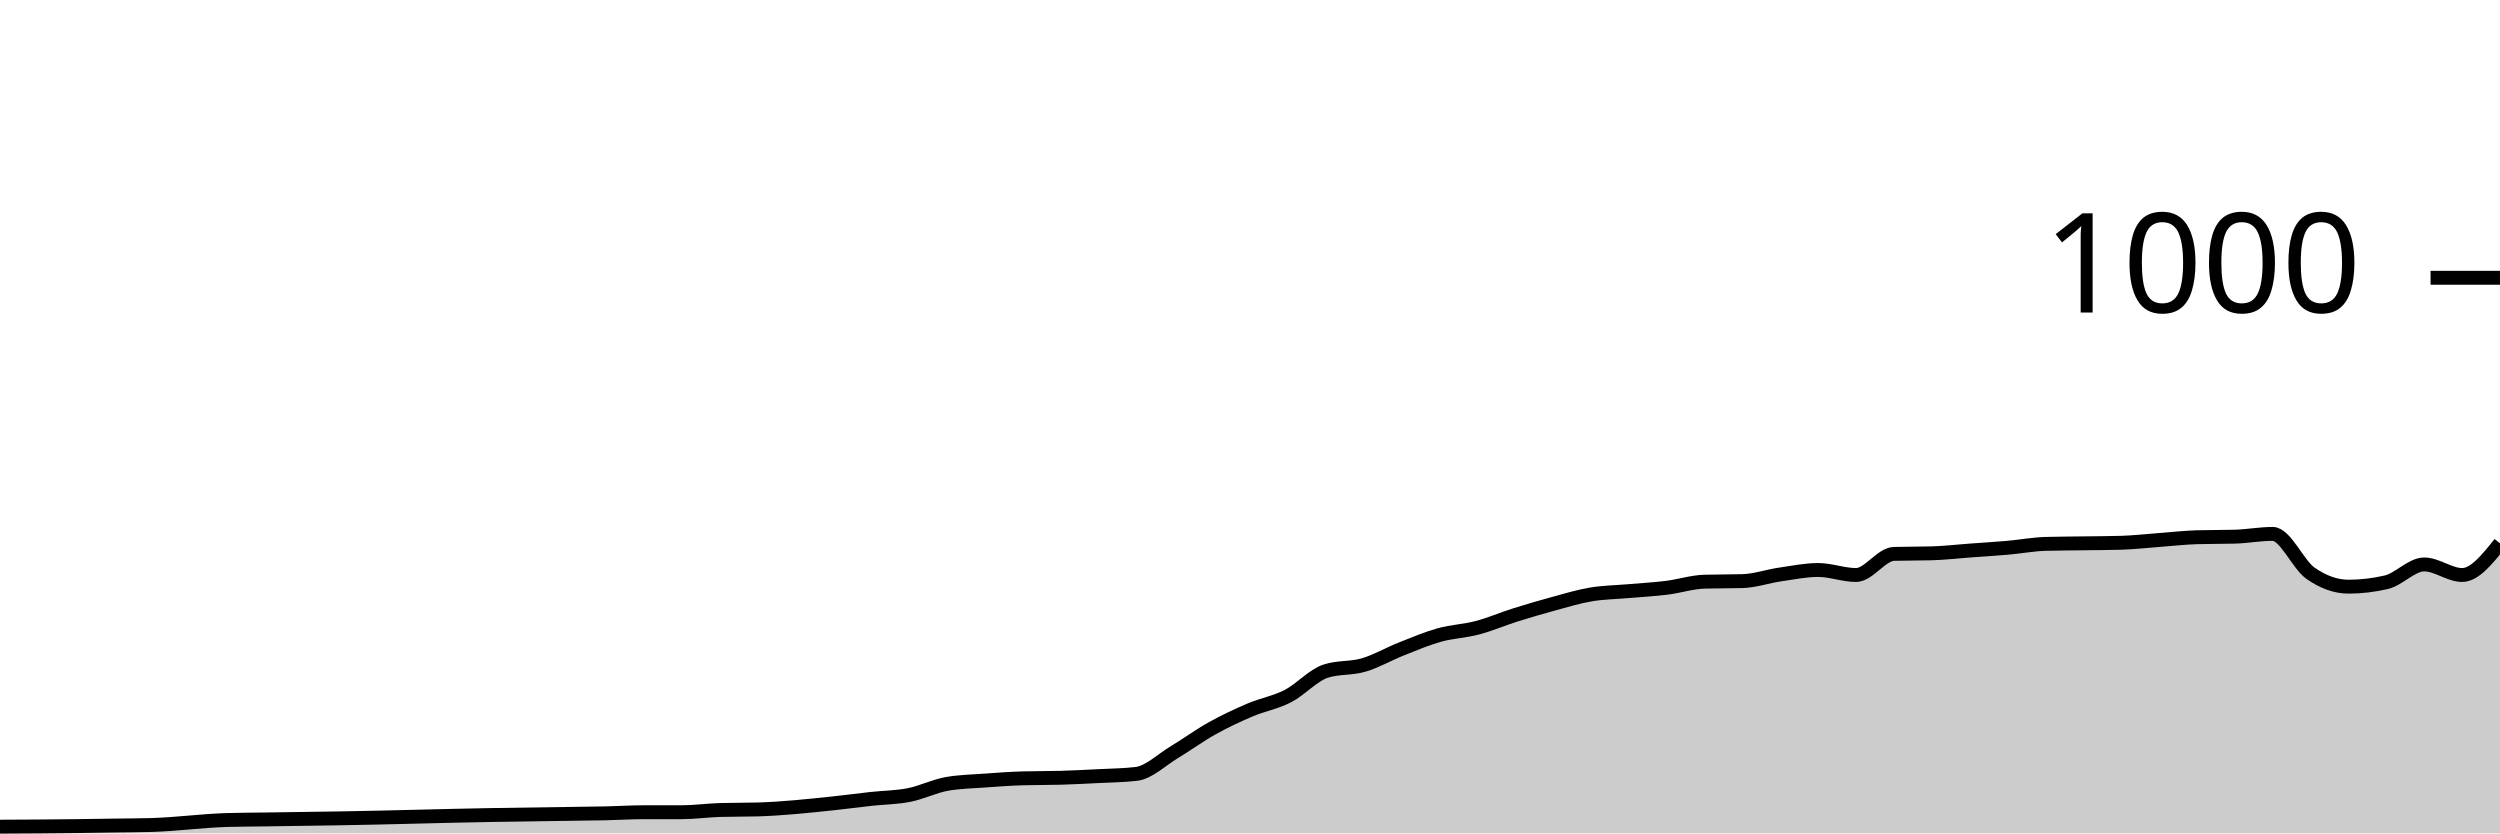
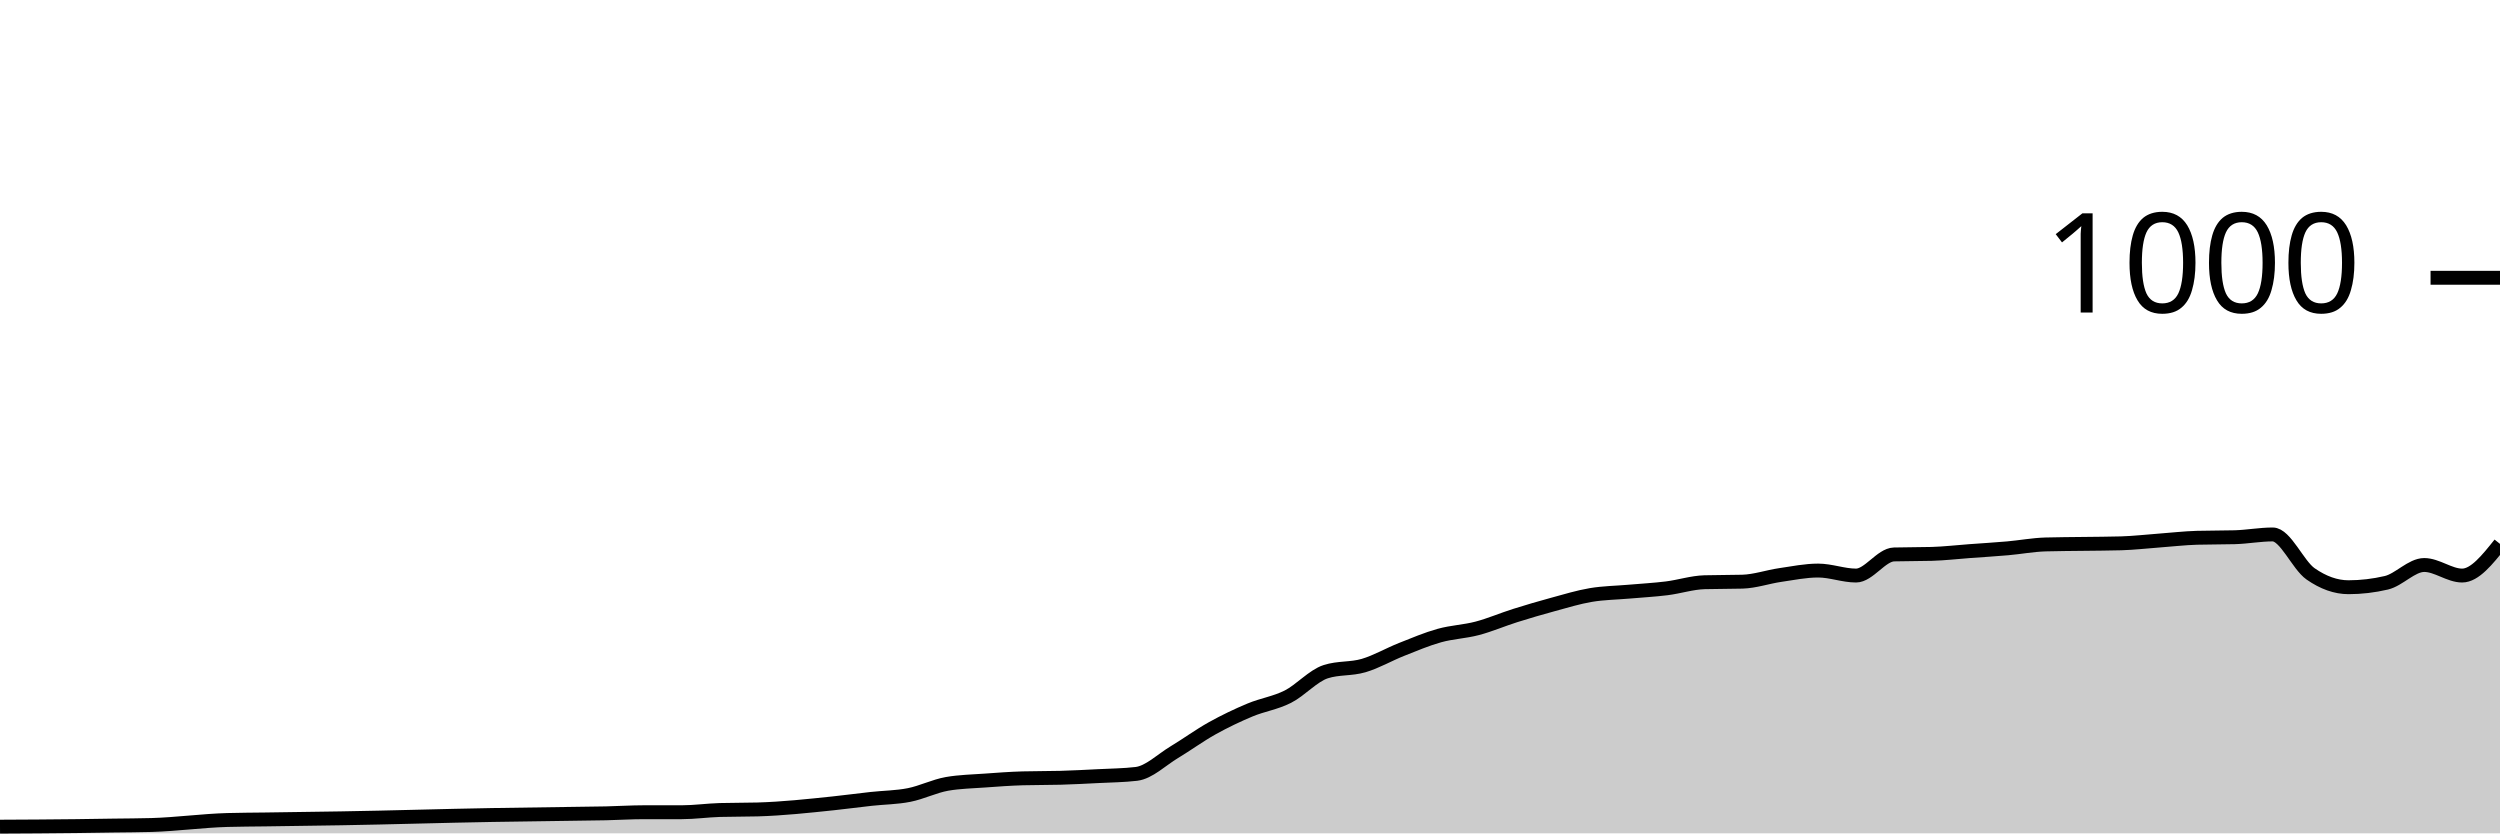
<svg xmlns="http://www.w3.org/2000/svg" viewBox="0 0 180 60">
  <g transform="translate(0,20)">
-     <path class="area" fill="rgba(0, 0, 0, 0.2)" d="M0,39.52C1.818,39.511,3.636,39.502,5.455,39.48C6.364,39.469,7.273,39.453,8.182,39.44C9.091,39.427,10,39.427,10.909,39.4C12.727,39.347,14.545,39.093,16.364,39.04C17.273,39.013,18.182,39.013,19.091,39C20,38.987,20.909,38.973,21.818,38.96C22.727,38.947,23.636,38.935,24.545,38.92C28.182,38.861,31.818,38.742,35.455,38.68C37.273,38.649,39.091,38.627,40.909,38.6C41.818,38.587,42.727,38.58,43.636,38.56C44.545,38.54,45.455,38.48,46.364,38.48C47.273,38.48,48.182,38.48,49.091,38.48C50,38.48,50.909,38.347,51.818,38.32C52.727,38.293,53.636,38.307,54.545,38.28C56.364,38.227,58.182,38.031,60,37.84C60.909,37.744,61.818,37.62,62.727,37.52C63.636,37.42,64.545,37.42,65.455,37.24C66.364,37.06,67.273,36.6,68.182,36.44C69.091,36.28,70,36.267,70.909,36.2C71.818,36.133,72.727,36.067,73.636,36.04C74.545,36.013,75.455,36.027,76.364,36C77.273,35.973,78.182,35.927,79.091,35.88C80,35.833,80.909,35.827,81.818,35.72C82.727,35.613,83.636,34.707,84.545,34.16C85.455,33.613,86.364,32.947,87.273,32.44C88.182,31.933,89.091,31.507,90,31.12C90.909,30.733,91.818,30.587,92.727,30.12C93.636,29.653,94.545,28.613,95.455,28.32C96.364,28.027,97.273,28.147,98.182,27.88C99.091,27.613,100,27.08,100.909,26.72C101.818,26.36,102.727,25.973,103.636,25.72C104.545,25.467,105.455,25.44,106.364,25.2C107.273,24.96,108.182,24.567,109.091,24.28C110,23.993,110.909,23.727,111.818,23.48C112.727,23.233,113.636,22.953,114.545,22.8C115.455,22.647,116.364,22.64,117.273,22.56C118.182,22.48,119.091,22.433,120,22.32C120.909,22.207,121.818,21.907,122.727,21.88C123.636,21.853,124.545,21.867,125.455,21.84C126.364,21.813,127.273,21.493,128.182,21.36C129.091,21.227,130,21.04,130.909,21.04C131.818,21.04,132.727,21.4,133.636,21.4C134.545,21.4,135.455,19.907,136.364,19.88C137.273,19.853,138.182,19.867,139.091,19.84C140,19.813,140.909,19.707,141.818,19.64C142.727,19.573,143.636,19.52,144.545,19.44C145.455,19.36,146.364,19.187,147.273,19.16C148.182,19.133,149.091,19.133,150,19.12C150.909,19.107,151.818,19.107,152.727,19.08C153.636,19.053,154.545,18.947,155.455,18.88C156.364,18.813,157.273,18.707,158.182,18.68C159.091,18.653,160,18.667,160.909,18.64C161.818,18.613,162.727,18.44,163.636,18.44C164.545,18.44,165.455,20.647,166.364,21.28C167.273,21.913,168.182,22.24,169.091,22.24C170,22.24,170.909,22.133,171.818,21.92C172.727,21.707,173.636,20.64,174.545,20.64C175.455,20.64,176.364,21.4,177.273,21.4C178.182,21.4,179.091,20.26,180,19.12L180,40C179.091,40,178.182,40,177.273,40C176.364,40,175.455,40,174.545,40C173.636,40,172.727,40,171.818,40C170.909,40,170,40,169.091,40C168.182,40,167.273,40,166.364,40C165.455,40,164.545,40,163.636,40C162.727,40,161.818,40,160.909,40C160,40,159.091,40,158.182,40C157.273,40,156.364,40,155.455,40C154.545,40,153.636,40,152.727,40C151.818,40,150.909,40,150,40C149.091,40,148.182,40,147.273,40C146.364,40,145.455,40,144.545,40C143.636,40,142.727,40,141.818,40C140.909,40,140,40,139.091,40C138.182,40,137.273,40,136.364,40C135.455,40,134.545,40,133.636,40C132.727,40,131.818,40,130.909,40C130,40,129.091,40,128.182,40C127.273,40,126.364,40,125.455,40C124.545,40,123.636,40,122.727,40C121.818,40,120.909,40,120,40C119.091,40,118.182,40,117.273,40C116.364,40,115.455,40,114.545,40C113.636,40,112.727,40,111.818,40C110.909,40,110,40,109.091,40C108.182,40,107.273,40,106.364,40C105.455,40,104.545,40,103.636,40C102.727,40,101.818,40,100.909,40C100,40,99.091,40,98.182,40C97.273,40,96.364,40,95.455,40C94.545,40,93.636,40,92.727,40C91.818,40,90.909,40,90,40C89.091,40,88.182,40,87.273,40C86.364,40,85.455,40,84.545,40C83.636,40,82.727,40,81.818,40C80.909,40,80,40,79.091,40C78.182,40,77.273,40,76.364,40C75.455,40,74.545,40,73.636,40C72.727,40,71.818,40,70.909,40C70,40,69.091,40,68.182,40C67.273,40,66.364,40,65.455,40C64.545,40,63.636,40,62.727,40C61.818,40,60.909,40,60,40C58.182,40,56.364,40,54.545,40C53.636,40,52.727,40,51.818,40C50.909,40,50,40,49.091,40C48.182,40,47.273,40,46.364,40C45.455,40,44.545,40,43.636,40C42.727,40,41.818,40,40.909,40C39.091,40,37.273,40,35.455,40C31.818,40,28.182,40,24.545,40C23.636,40,22.727,40,21.818,40C20.909,40,20,40,19.091,40C18.182,40,17.273,40,16.364,40C14.545,40,12.727,40,10.909,40C10,40,9.091,40,8.182,40C7.273,40,6.364,40,5.455,40C3.636,40,1.818,40,0,40Z" />
-     <path class="line" stroke="black" fill="none" d="M0,39.52C1.818,39.511,3.636,39.502,5.455,39.48C6.364,39.469,7.273,39.453,8.182,39.44C9.091,39.427,10,39.427,10.909,39.4C12.727,39.347,14.545,39.093,16.364,39.04C17.273,39.013,18.182,39.013,19.091,39C20,38.987,20.909,38.973,21.818,38.96C22.727,38.947,23.636,38.935,24.545,38.92C28.182,38.861,31.818,38.742,35.455,38.68C37.273,38.649,39.091,38.627,40.909,38.6C41.818,38.587,42.727,38.58,43.636,38.56C44.545,38.54,45.455,38.48,46.364,38.48C47.273,38.48,48.182,38.48,49.091,38.48C50,38.48,50.909,38.347,51.818,38.32C52.727,38.293,53.636,38.307,54.545,38.28C56.364,38.227,58.182,38.031,60,37.84C60.909,37.744,61.818,37.62,62.727,37.52C63.636,37.42,64.545,37.42,65.455,37.24C66.364,37.06,67.273,36.6,68.182,36.44C69.091,36.28,70,36.267,70.909,36.2C71.818,36.133,72.727,36.067,73.636,36.04C74.545,36.013,75.455,36.027,76.364,36C77.273,35.973,78.182,35.927,79.091,35.88C80,35.833,80.909,35.827,81.818,35.72C82.727,35.613,83.636,34.707,84.545,34.16C85.455,33.613,86.364,32.947,87.273,32.44C88.182,31.933,89.091,31.507,90,31.12C90.909,30.733,91.818,30.587,92.727,30.12C93.636,29.653,94.545,28.613,95.455,28.32C96.364,28.027,97.273,28.147,98.182,27.88C99.091,27.613,100,27.08,100.909,26.72C101.818,26.36,102.727,25.973,103.636,25.72C104.545,25.467,105.455,25.44,106.364,25.2C107.273,24.96,108.182,24.567,109.091,24.28C110,23.993,110.909,23.727,111.818,23.48C112.727,23.233,113.636,22.953,114.545,22.8C115.455,22.647,116.364,22.64,117.273,22.56C118.182,22.48,119.091,22.433,120,22.32C120.909,22.207,121.818,21.907,122.727,21.88C123.636,21.853,124.545,21.867,125.455,21.84C126.364,21.813,127.273,21.493,128.182,21.36C129.091,21.227,130,21.04,130.909,21.04C131.818,21.04,132.727,21.4,133.636,21.4C134.545,21.4,135.455,19.907,136.364,19.88C137.273,19.853,138.182,19.867,139.091,19.84C140,19.813,140.909,19.707,141.818,19.64C142.727,19.573,143.636,19.52,144.545,19.44C145.455,19.36,146.364,19.187,147.273,19.16C148.182,19.133,149.091,19.133,150,19.12C150.909,19.107,151.818,19.107,152.727,19.08C153.636,19.053,154.545,18.947,155.455,18.88C156.364,18.813,157.273,18.707,158.182,18.68C159.091,18.653,160,18.667,160.909,18.64C161.818,18.613,162.727,18.44,163.636,18.44C164.545,18.44,165.455,20.647,166.364,21.28C167.273,21.913,168.182,22.24,169.091,22.24C170,22.24,170.909,22.133,171.818,21.92C172.727,21.707,173.636,20.64,174.545,20.64C175.455,20.64,176.364,21.4,177.273,21.4C178.182,21.4,179.091,20.26,180,19.12" />
+     <path class="area" fill="rgba(0, 0, 0, 0.2)" d="M0,39.52C1.818,39.511,3.636,39.502,5.455,39.48C6.364,39.469,7.273,39.453,8.182,39.44C9.091,39.427,10,39.427,10.909,39.4C12.727,39.347,14.545,39.093,16.364,39.04C17.273,39.013,18.182,39.013,19.091,39C20,38.987,20.909,38.973,21.818,38.96C22.727,38.947,23.636,38.935,24.545,38.92C28.182,38.861,31.818,38.742,35.455,38.68C37.273,38.649,39.091,38.627,40.909,38.6C41.818,38.587,42.727,38.58,43.636,38.56C44.545,38.54,45.455,38.48,46.364,38.48C47.273,38.48,48.182,38.48,49.091,38.48C50,38.48,50.909,38.347,51.818,38.32C52.727,38.293,53.636,38.307,54.545,38.28C56.364,38.227,58.182,38.031,60,37.84C60.909,37.744,61.818,37.62,62.727,37.52C63.636,37.42,64.545,37.42,65.455,37.24C66.364,37.06,67.273,36.6,68.182,36.44C69.091,36.28,70,36.267,70.909,36.2C71.818,36.133,72.727,36.067,73.636,36.04C74.545,36.013,75.455,36.027,76.364,36C77.273,35.973,78.182,35.927,79.091,35.88C80,35.833,80.909,35.827,81.818,35.72C82.727,35.613,83.636,34.707,84.545,34.16C85.455,33.613,86.364,32.947,87.273,32.44C88.182,31.933,89.091,31.5,90,31.12C90.909,30.74,91.818,30.62,92.727,30.16C93.636,29.7,94.545,28.653,95.455,28.36C96.364,28.067,97.273,28.187,98.182,27.92C99.091,27.653,100,27.12,100.909,26.76C101.818,26.4,102.727,26.013,103.636,25.76C104.545,25.507,105.455,25.48,106.364,25.24C107.273,25,108.182,24.607,109.091,24.32C110,24.033,110.909,23.767,111.818,23.52C112.727,23.273,113.636,22.993,114.545,22.84C115.455,22.687,116.364,22.68,117.273,22.6C118.182,22.52,119.091,22.473,120,22.36C120.909,22.247,121.818,21.947,122.727,21.92C123.636,21.893,124.545,21.907,125.455,21.88C126.364,21.853,127.273,21.533,128.182,21.4C129.091,21.267,130,21.08,130.909,21.08C131.818,21.08,132.727,21.44,133.636,21.44C134.545,21.44,135.455,19.947,136.364,19.92C137.273,19.893,138.182,19.907,139.091,19.88C140,19.853,140.909,19.747,141.818,19.68C142.727,19.613,143.636,19.56,144.545,19.48C145.455,19.4,146.364,19.227,147.273,19.2C148.182,19.173,149.091,19.173,150,19.16C150.909,19.147,151.818,19.147,152.727,19.12C153.636,19.093,154.545,18.987,155.455,18.92C156.364,18.853,157.273,18.747,158.182,18.72C159.091,18.693,160,18.707,160.909,18.68C161.818,18.653,162.727,18.48,163.636,18.48C164.545,18.48,165.455,20.687,166.364,21.32C167.273,21.953,168.182,22.28,169.091,22.28C170,22.28,170.909,22.173,171.818,21.96C172.727,21.747,173.636,20.68,174.545,20.68C175.455,20.68,176.364,21.44,177.273,21.44C178.182,21.44,179.091,20.3,180,19.16L180,40C179.091,40,178.182,40,177.273,40C176.364,40,175.455,40,174.545,40C173.636,40,172.727,40,171.818,40C170.909,40,170,40,169.091,40C168.182,40,167.273,40,166.364,40C165.455,40,164.545,40,163.636,40C162.727,40,161.818,40,160.909,40C160,40,159.091,40,158.182,40C157.273,40,156.364,40,155.455,40C154.545,40,153.636,40,152.727,40C151.818,40,150.909,40,150,40C149.091,40,148.182,40,147.273,40C146.364,40,145.455,40,144.545,40C143.636,40,142.727,40,141.818,40C140.909,40,140,40,139.091,40C138.182,40,137.273,40,136.364,40C135.455,40,134.545,40,133.636,40C132.727,40,131.818,40,130.909,40C130,40,129.091,40,128.182,40C127.273,40,126.364,40,125.455,40C124.545,40,123.636,40,122.727,40C121.818,40,120.909,40,120,40C119.091,40,118.182,40,117.273,40C116.364,40,115.455,40,114.545,40C113.636,40,112.727,40,111.818,40C110.909,40,110,40,109.091,40C108.182,40,107.273,40,106.364,40C105.455,40,104.545,40,103.636,40C102.727,40,101.818,40,100.909,40C100,40,99.091,40,98.182,40C97.273,40,96.364,40,95.455,40C94.545,40,93.636,40,92.727,40C91.818,40,90.909,40,90,40C89.091,40,88.182,40,87.273,40C86.364,40,85.455,40,84.545,40C83.636,40,82.727,40,81.818,40C80.909,40,80,40,79.091,40C78.182,40,77.273,40,76.364,40C75.455,40,74.545,40,73.636,40C72.727,40,71.818,40,70.909,40C70,40,69.091,40,68.182,40C67.273,40,66.364,40,65.455,40C64.545,40,63.636,40,62.727,40C61.818,40,60.909,40,60,40C58.182,40,56.364,40,54.545,40C53.636,40,52.727,40,51.818,40C50.909,40,50,40,49.091,40C48.182,40,47.273,40,46.364,40C45.455,40,44.545,40,43.636,40C42.727,40,41.818,40,40.909,40C39.091,40,37.273,40,35.455,40C31.818,40,28.182,40,24.545,40C23.636,40,22.727,40,21.818,40C20.909,40,20,40,19.091,40C18.182,40,17.273,40,16.364,40C14.545,40,12.727,40,10.909,40C10,40,9.091,40,8.182,40C7.273,40,6.364,40,5.455,40C3.636,40,1.818,40,0,40Z" />
+     <path class="line" stroke="black" fill="none" d="M0,39.52C1.818,39.511,3.636,39.502,5.455,39.48C6.364,39.469,7.273,39.453,8.182,39.44C9.091,39.427,10,39.427,10.909,39.4C12.727,39.347,14.545,39.093,16.364,39.04C17.273,39.013,18.182,39.013,19.091,39C20,38.987,20.909,38.973,21.818,38.96C22.727,38.947,23.636,38.935,24.545,38.92C28.182,38.861,31.818,38.742,35.455,38.68C37.273,38.649,39.091,38.627,40.909,38.6C41.818,38.587,42.727,38.58,43.636,38.56C44.545,38.54,45.455,38.48,46.364,38.48C47.273,38.48,48.182,38.48,49.091,38.48C50,38.48,50.909,38.347,51.818,38.32C52.727,38.293,53.636,38.307,54.545,38.28C56.364,38.227,58.182,38.031,60,37.84C60.909,37.744,61.818,37.62,62.727,37.52C63.636,37.42,64.545,37.42,65.455,37.24C66.364,37.06,67.273,36.6,68.182,36.44C69.091,36.28,70,36.267,70.909,36.2C71.818,36.133,72.727,36.067,73.636,36.04C74.545,36.013,75.455,36.027,76.364,36C77.273,35.973,78.182,35.927,79.091,35.88C80,35.833,80.909,35.827,81.818,35.72C82.727,35.613,83.636,34.707,84.545,34.16C85.455,33.613,86.364,32.947,87.273,32.44C88.182,31.933,89.091,31.5,90,31.12C90.909,30.74,91.818,30.62,92.727,30.16C93.636,29.7,94.545,28.653,95.455,28.36C96.364,28.067,97.273,28.187,98.182,27.92C99.091,27.653,100,27.12,100.909,26.76C101.818,26.4,102.727,26.013,103.636,25.76C104.545,25.507,105.455,25.48,106.364,25.24C107.273,25,108.182,24.607,109.091,24.32C110,24.033,110.909,23.767,111.818,23.52C112.727,23.273,113.636,22.993,114.545,22.84C115.455,22.687,116.364,22.68,117.273,22.6C118.182,22.52,119.091,22.473,120,22.36C120.909,22.247,121.818,21.947,122.727,21.92C123.636,21.893,124.545,21.907,125.455,21.88C126.364,21.853,127.273,21.533,128.182,21.4C129.091,21.267,130,21.08,130.909,21.08C131.818,21.08,132.727,21.44,133.636,21.44C134.545,21.44,135.455,19.947,136.364,19.92C137.273,19.893,138.182,19.907,139.091,19.88C140,19.853,140.909,19.747,141.818,19.68C142.727,19.613,143.636,19.56,144.545,19.48C145.455,19.4,146.364,19.227,147.273,19.2C148.182,19.173,149.091,19.173,150,19.16C150.909,19.147,151.818,19.147,152.727,19.12C153.636,19.093,154.545,18.987,155.455,18.92C156.364,18.853,157.273,18.747,158.182,18.72C159.091,18.693,160,18.707,160.909,18.68C161.818,18.653,162.727,18.48,163.636,18.48C164.545,18.48,165.455,20.687,166.364,21.32C167.273,21.953,168.182,22.28,169.091,22.28C170,22.28,170.909,22.173,171.818,21.96C172.727,21.747,173.636,20.68,174.545,20.68C175.455,20.68,176.364,21.44,177.273,21.44C178.182,21.44,179.091,20.3,180,19.16" />
    <path class="axis-ceiling" stroke-width="1" stroke="black" fill="none" d="M175,0L180,0" />
    <text class="axis-ceiling-label" font-family="sans-serif" text-anchor="end" font-size="10px" x="170" y="2.5">1000</text>
  </g>
</svg>
